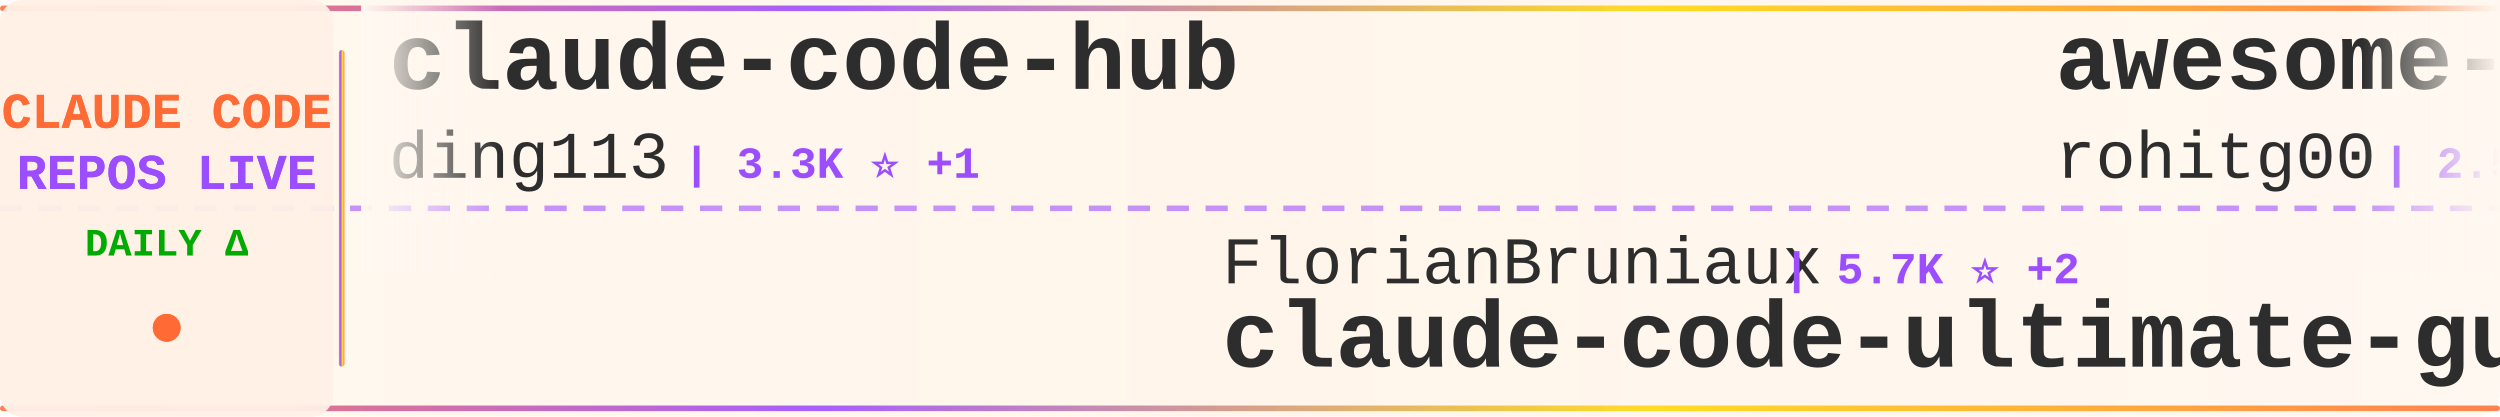
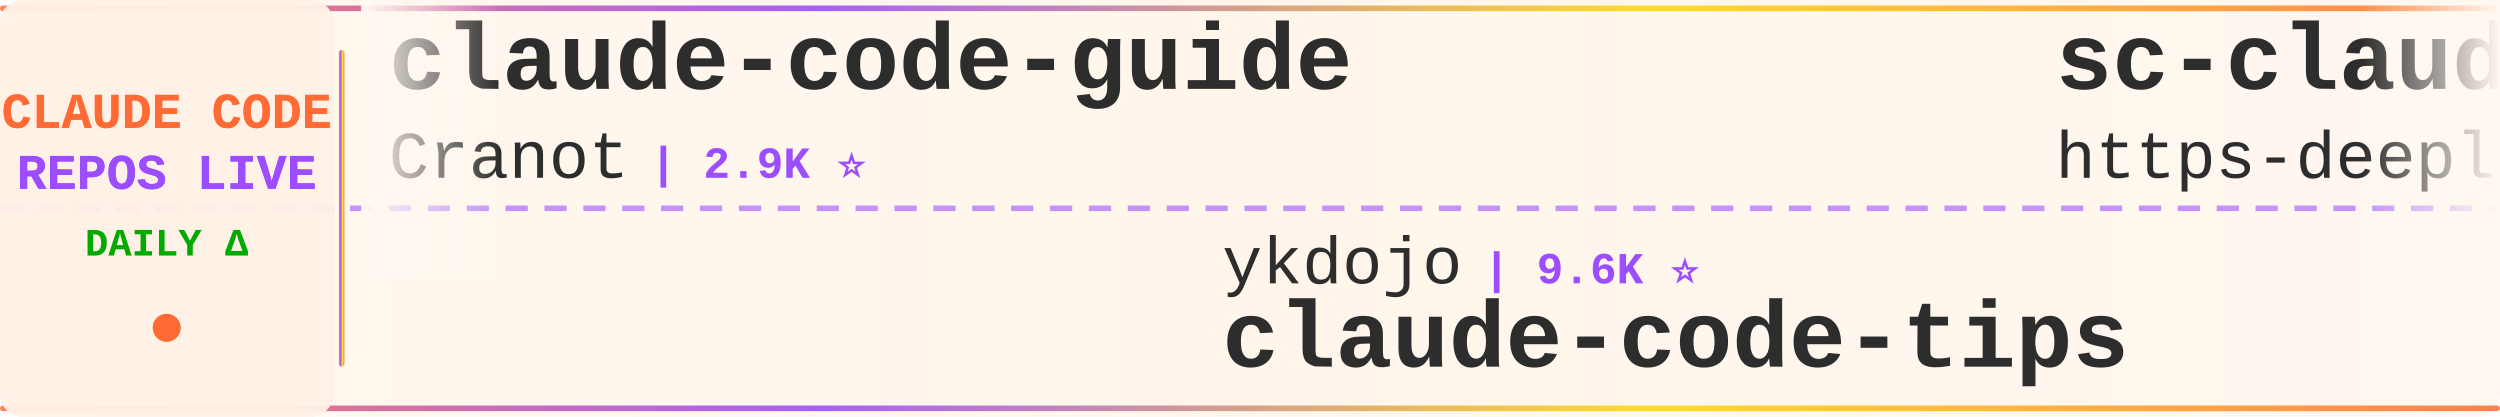
<svg xmlns="http://www.w3.org/2000/svg" width="900" height="150">
  <defs>
    <linearGradient id="tickerBg" x1="0%" y1="0%" x2="100%" y2="0%">
      <stop offset="0%" style="stop-color:#fff8f0;stop-opacity:0.98" />
      <stop offset="50%" style="stop-color:#fff5eb;stop-opacity:1" />
      <stop offset="100%" style="stop-color:#fff8f0;stop-opacity:0.98" />
    </linearGradient>
    <linearGradient id="borderGrad" x1="0%" y1="0%" x2="100%" y2="0%">
      <stop offset="0%" style="stop-color:#FF6B35;stop-opacity:0.85">
        <animate attributeName="stop-opacity" values="0.85;1;0.85" dur="2s" repeatCount="indefinite" />
      </stop>
      <stop offset="33%" style="stop-color:#9C4EFF;stop-opacity:0.9">
        <animate attributeName="stop-opacity" values="0.9;1;0.9" dur="2.2s" repeatCount="indefinite" />
      </stop>
      <stop offset="66%" style="stop-color:#FFD700;stop-opacity:0.85">
        <animate attributeName="stop-opacity" values="0.85;1;0.85" dur="1.8s" repeatCount="indefinite" />
      </stop>
      <stop offset="100%" style="stop-color:#FF6B35;stop-opacity:0.85">
        <animate attributeName="stop-opacity" values="0.85;1;0.85" dur="2s" repeatCount="indefinite" />
      </stop>
    </linearGradient>
    <filter id="textGlow">
      <feGaussianBlur stdDeviation="0.15" result="coloredBlur" />
      <feMerge>
        <feMergeNode in="coloredBlur" />
        <feMergeNode in="SourceGraphic" />
      </feMerge>
    </filter>
    <filter id="metricGlow">
      <feGaussianBlur stdDeviation="0.2" result="coloredBlur" />
      <feMerge>
        <feMergeNode in="coloredBlur" />
        <feMergeNode in="SourceGraphic" />
      </feMerge>
    </filter>
    <linearGradient id="leftFade" x1="0%" y1="0%" x2="100%" y2="0%">
      <stop offset="0%" style="stop-color:#fff8f0;stop-opacity:1" />
      <stop offset="100%" style="stop-color:#fff8f0;stop-opacity:0" />
    </linearGradient>
    <linearGradient id="rightFade" x1="0%" y1="0%" x2="100%" y2="0%">
      <stop offset="0%" style="stop-color:#fff8f0;stop-opacity:0" />
      <stop offset="100%" style="stop-color:#fff8f0;stop-opacity:1" />
    </linearGradient>
  </defs>
  <rect width="900" height="150" fill="url(#tickerBg)" rx="8" />
  <rect x="0" y="2" width="900" height="2" fill="url(#borderGrad)" rx="1" />
  <rect x="0" y="146" width="900" height="2" fill="url(#borderGrad)" rx="1" />
  <line x1="0" y1="75" x2="900" y2="75" stroke="#9C4EFF" stroke-width="2" stroke-dasharray="8 6" opacity="0.6" />
  <rect x="0" y="0" width="120" height="150" fill="#fff0e6" opacity="0.95" rx="8" />
  <text x="60" y="46" font-family="'Courier New', monospace" font-size="18" font-weight="bold" fill="#FF6B35" text-anchor="middle" filter="url(#textGlow)">
    CLAUDE CODE
  </text>
  <text x="60" y="68" font-family="'Courier New', monospace" font-size="18" font-weight="bold" fill="#9C4EFF" text-anchor="middle" filter="url(#textGlow)">
    REPOS LIVE
  </text>
  <text x="60" y="92" font-family="'Courier New', monospace" font-size="14" font-weight="bold" fill="#00aa00" text-anchor="middle">
    DAILY Δ
  </text>
  <circle cx="60" cy="118" r="5" fill="#FF6B35" filter="url(#metricGlow)">
    <animate attributeName="r" values="4;6;4" dur="1.5s" repeatCount="indefinite" />
    <animate attributeName="opacity" values="0.6;1;0.6" dur="1.5s" repeatCount="indefinite" />
  </circle>
  <rect x="122" y="18" width="2" height="114" fill="url(#borderGrad)" rx="1" />
  <clipPath id="tickerClip">
    <rect x="130" y="0" width="770" height="150" />
  </clipPath>
  <g clip-path="url(#tickerClip)">
    <g id="tickerItems">
      <animateTransform attributeName="transform" attributeType="XML" type="translate" from="0 0" to="-3000 0" dur="54s" repeatCount="indefinite" />
      <g transform="translate(0, 0)">
-         <text x="140" y="32" font-family="'Courier New', monospace" font-size="34" font-weight="bold" fill="#2d2d2d">claude-code-hub</text>
-         <text x="140" y="64" font-family="'Courier New', monospace" font-size="24" font-weight="normal" fill="#2d2d2d" opacity="1.0">ding113</text>
-         <text x="246" y="64" font-family="'Courier New', monospace" font-size="16" font-weight="bold" fill="#9C4EFF"> | 3.3K ⭐ +1</text>
+         <text x="140" y="32" font-family="'Courier New', monospace" font-size="34" font-weight="bold" fill="#2d2d2d">claude-code-guide</text>
+         <text x="140" y="64" font-family="'Courier New', monospace" font-size="24" font-weight="normal" fill="#2d2d2d" opacity="1.0">Cranot</text>
+         <text x="234" y="64" font-family="'Courier New', monospace" font-size="16" font-weight="bold" fill="#9C4EFF"> | 2.9K ⭐</text>
      </g>
      <g transform="translate(300, 0)">
-         <text x="140" y="102" font-family="'Courier New', monospace" font-size="24" font-weight="normal" fill="#2d2d2d" opacity="1.0">FlorianBruniaux</text>
-         <text x="342" y="102" font-family="'Courier New', monospace" font-size="16" font-weight="bold" fill="#9C4EFF"> | 5.7K ⭐ +2</text>
-         <text x="140" y="132" font-family="'Courier New', monospace" font-size="34" font-weight="bold" fill="#2d2d2d">claude-code-ultimate-gui...</text>
+         <text x="140" y="102" font-family="'Courier New', monospace" font-size="24" font-weight="normal" fill="#2d2d2d" opacity="1.0">ykdojo</text>
+         <text x="234" y="102" font-family="'Courier New', monospace" font-size="16" font-weight="bold" fill="#9C4EFF"> | 9.6K ⭐</text>
+         <text x="140" y="132" font-family="'Courier New', monospace" font-size="34" font-weight="bold" fill="#2d2d2d">claude-code-tips</text>
      </g>
      <g transform="translate(600, 0)">
-         <text x="140" y="32" font-family="'Courier New', monospace" font-size="34" font-weight="bold" fill="#2d2d2d">awesome-claude-code-tool...</text>
-         <text x="140" y="64" font-family="'Courier New', monospace" font-size="24" font-weight="normal" fill="#2d2d2d" opacity="1.0">rohitg00</text>
-         <text x="258" y="64" font-family="'Courier New', monospace" font-size="16" font-weight="bold" fill="#9C4EFF"> | 2.5K ⭐ +1</text>
+         <text x="140" y="32" font-family="'Courier New', monospace" font-size="34" font-weight="bold" fill="#2d2d2d">sc-claude-code-files</text>
+         <text x="140" y="64" font-family="'Courier New', monospace" font-size="24" font-weight="normal" fill="#2d2d2d" opacity="1.0">https-deeplearning-ai</text>
+         <text x="414" y="64" font-family="'Courier New', monospace" font-size="16" font-weight="bold" fill="#9C4EFF"> | 539 ⭐</text>
      </g>
      <g transform="translate(900, 0)">
+         <text x="140" y="102" font-family="'Courier New', monospace" font-size="24" font-weight="normal" fill="#2d2d2d" opacity="1.0">Yeachan-Heo</text>
+         <text x="294" y="102" font-family="'Courier New', monospace" font-size="16" font-weight="bold" fill="#9C4EFF"> | 38.5K ⭐ +1</text>
+         <text x="140" y="132" font-family="'Courier New', monospace" font-size="34" font-weight="bold" fill="#2d2d2d">oh-my-claudecode</text>
+       </g>
+       <g transform="translate(1200, 0)">
+         <text x="140" y="32" font-family="'Courier New', monospace" font-size="34" font-weight="bold" fill="#2d2d2d">Dive-into-Claude-Code</text>
+         <text x="140" y="64" font-family="'Courier New', monospace" font-size="24" font-weight="normal" fill="#2d2d2d" opacity="1.0">VILA-Lab</text>
+         <text x="258" y="64" font-family="'Courier New', monospace" font-size="16" font-weight="bold" fill="#9C4EFF"> | 2.1K ⭐</text>
+       </g>
+       <g transform="translate(1500, 0)">
+         <text x="140" y="102" font-family="'Courier New', monospace" font-size="24" font-weight="normal" fill="#2d2d2d" opacity="1.0">xu-xiang</text>
+         <text x="258" y="102" font-family="'Courier New', monospace" font-size="16" font-weight="bold" fill="#9C4EFF"> | 1.9K ⭐</text>
+         <text x="140" y="132" font-family="'Courier New', monospace" font-size="34" font-weight="bold" fill="#2d2d2d">everything-claude-code-z...</text>
+       </g>
+       <g transform="translate(1800, 0)">
+         <text x="140" y="32" font-family="'Courier New', monospace" font-size="34" font-weight="bold" fill="#2d2d2d">claude-code-rust</text>
+         <text x="140" y="64" font-family="'Courier New', monospace" font-size="24" font-weight="normal" fill="#2d2d2d" opacity="1.0">lorryjovens-hub</text>
+         <text x="342" y="64" font-family="'Courier New', monospace" font-size="16" font-weight="bold" fill="#9C4EFF"> | 1.7K ⭐ +1</text>
+       </g>
+       <g transform="translate(2100, 0)">
+         <text x="140" y="102" font-family="'Courier New', monospace" font-size="24" font-weight="normal" fill="#2d2d2d" opacity="1.0">Piebald-AI</text>
+         <text x="282" y="102" font-family="'Courier New', monospace" font-size="16" font-weight="bold" fill="#9C4EFF"> | 12.3K ⭐ +3</text>
+         <text x="140" y="132" font-family="'Courier New', monospace" font-size="34" font-weight="bold" fill="#2d2d2d">claude-code-system-promp...</text>
+       </g>
+       <g transform="translate(2400, 0)">
+         <text x="140" y="32" font-family="'Courier New', monospace" font-size="34" font-weight="bold" fill="#2d2d2d">claude-code-infrastructu...</text>
+         <text x="140" y="64" font-family="'Courier New', monospace" font-size="24" font-weight="normal" fill="#2d2d2d" opacity="1.0">diet103</text>
+         <text x="246" y="64" font-family="'Courier New', monospace" font-size="16" font-weight="bold" fill="#9C4EFF"> | 10.0K ⭐</text>
+       </g>
+       <g transform="translate(2700, 0)">
        <text x="140" y="102" font-family="'Courier New', monospace" font-size="24" font-weight="normal" fill="#2d2d2d" opacity="1.0">zstmfhy</text>
        <text x="246" y="102" font-family="'Courier New', monospace" font-size="16" font-weight="bold" fill="#9C4EFF"> | 190 ⭐</text>
        <text x="140" y="132" font-family="'Courier New', monospace" font-size="34" font-weight="bold" fill="#2d2d2d">Claude-code</text>
      </g>
-       <g transform="translate(1200, 0)">
+       <g transform="translate(3000, 0)">
        <text x="140" y="32" font-family="'Courier New', monospace" font-size="34" font-weight="bold" fill="#2d2d2d">claude-code-guide</text>
        <text x="140" y="64" font-family="'Courier New', monospace" font-size="24" font-weight="normal" fill="#2d2d2d" opacity="1.0">Cranot</text>
        <text x="234" y="64" font-family="'Courier New', monospace" font-size="16" font-weight="bold" fill="#9C4EFF"> | 2.9K ⭐</text>
      </g>
-       <g transform="translate(1500, 0)">
-         <text x="140" y="102" font-family="'Courier New', monospace" font-size="24" font-weight="normal" fill="#2d2d2d" opacity="1.0">krusemediallc</text>
-         <text x="318" y="102" font-family="'Courier New', monospace" font-size="16" font-weight="bold" fill="#9C4EFF"> | 1.2K ⭐</text>
-         <text x="140" y="132" font-family="'Courier New', monospace" font-size="34" font-weight="bold" fill="#2d2d2d">arcads-claude-code</text>
-       </g>
-       <g transform="translate(1800, 0)">
-         <text x="140" y="32" font-family="'Courier New', monospace" font-size="34" font-weight="bold" fill="#2d2d2d">claude-code-templates</text>
-         <text x="140" y="64" font-family="'Courier New', monospace" font-size="24" font-weight="normal" fill="#2d2d2d" opacity="1.0">davila7</text>
-         <text x="246" y="64" font-family="'Courier New', monospace" font-size="16" font-weight="bold" fill="#9C4EFF"> | 30.2K ⭐ +3</text>
-       </g>
-       <g transform="translate(2100, 0)">
-         <text x="140" y="102" font-family="'Courier New', monospace" font-size="24" font-weight="normal" fill="#2d2d2d" opacity="1.0">SeemSeam</text>
-         <text x="258" y="102" font-family="'Courier New', monospace" font-size="16" font-weight="bold" fill="#9C4EFF"> | 3.4K ⭐ +1</text>
-         <text x="140" y="132" font-family="'Courier New', monospace" font-size="34" font-weight="bold" fill="#2d2d2d">claude_codex_bridge</text>
-       </g>
-       <g transform="translate(2400, 0)">
-         <text x="140" y="32" font-family="'Courier New', monospace" font-size="34" font-weight="bold" fill="#2d2d2d">claude-code-rev</text>
-         <text x="140" y="64" font-family="'Courier New', monospace" font-size="24" font-weight="normal" fill="#2d2d2d" opacity="1.0">oboard</text>
-         <text x="234" y="64" font-family="'Courier New', monospace" font-size="16" font-weight="bold" fill="#9C4EFF"> | 3.3K ⭐</text>
-       </g>
-       <g transform="translate(2700, 0)">
-         <text x="140" y="102" font-family="'Courier New', monospace" font-size="24" font-weight="normal" fill="#2d2d2d" opacity="1.0">Piebald-AI</text>
-         <text x="282" y="102" font-family="'Courier New', monospace" font-size="16" font-weight="bold" fill="#9C4EFF"> | 12.3K ⭐ +6</text>
-         <text x="140" y="132" font-family="'Courier New', monospace" font-size="34" font-weight="bold" fill="#2d2d2d">claude-code-system-promp...</text>
-       </g>
-       <g transform="translate(3000, 0)">
-         <text x="140" y="32" font-family="'Courier New', monospace" font-size="34" font-weight="bold" fill="#2d2d2d">claude-code-hub</text>
-         <text x="140" y="64" font-family="'Courier New', monospace" font-size="24" font-weight="normal" fill="#2d2d2d" opacity="1.0">ding113</text>
-         <text x="246" y="64" font-family="'Courier New', monospace" font-size="16" font-weight="bold" fill="#9C4EFF"> | 3.3K ⭐ +1</text>
-       </g>
      <g transform="translate(3300, 0)">
-         <text x="140" y="102" font-family="'Courier New', monospace" font-size="24" font-weight="normal" fill="#2d2d2d" opacity="1.0">FlorianBruniaux</text>
-         <text x="342" y="102" font-family="'Courier New', monospace" font-size="16" font-weight="bold" fill="#9C4EFF"> | 5.7K ⭐ +2</text>
-         <text x="140" y="132" font-family="'Courier New', monospace" font-size="34" font-weight="bold" fill="#2d2d2d">claude-code-ultimate-gui...</text>
+         <text x="140" y="102" font-family="'Courier New', monospace" font-size="24" font-weight="normal" fill="#2d2d2d" opacity="1.0">ykdojo</text>
+         <text x="234" y="102" font-family="'Courier New', monospace" font-size="16" font-weight="bold" fill="#9C4EFF"> | 9.6K ⭐</text>
+         <text x="140" y="132" font-family="'Courier New', monospace" font-size="34" font-weight="bold" fill="#2d2d2d">claude-code-tips</text>
      </g>
      <g transform="translate(3600, 0)">
-         <text x="140" y="32" font-family="'Courier New', monospace" font-size="34" font-weight="bold" fill="#2d2d2d">awesome-claude-code-tool...</text>
-         <text x="140" y="64" font-family="'Courier New', monospace" font-size="24" font-weight="normal" fill="#2d2d2d" opacity="1.0">rohitg00</text>
-         <text x="258" y="64" font-family="'Courier New', monospace" font-size="16" font-weight="bold" fill="#9C4EFF"> | 2.5K ⭐ +1</text>
+         <text x="140" y="32" font-family="'Courier New', monospace" font-size="34" font-weight="bold" fill="#2d2d2d">sc-claude-code-files</text>
+         <text x="140" y="64" font-family="'Courier New', monospace" font-size="24" font-weight="normal" fill="#2d2d2d" opacity="1.0">https-deeplearning-ai</text>
+         <text x="414" y="64" font-family="'Courier New', monospace" font-size="16" font-weight="bold" fill="#9C4EFF"> | 539 ⭐</text>
      </g>
      <g transform="translate(3900, 0)">
-         <text x="140" y="102" font-family="'Courier New', monospace" font-size="24" font-weight="normal" fill="#2d2d2d" opacity="1.0">zstmfhy</text>
-         <text x="246" y="102" font-family="'Courier New', monospace" font-size="16" font-weight="bold" fill="#9C4EFF"> | 190 ⭐</text>
-         <text x="140" y="132" font-family="'Courier New', monospace" font-size="34" font-weight="bold" fill="#2d2d2d">Claude-code</text>
+         <text x="140" y="102" font-family="'Courier New', monospace" font-size="24" font-weight="normal" fill="#2d2d2d" opacity="1.0">Yeachan-Heo</text>
+         <text x="294" y="102" font-family="'Courier New', monospace" font-size="16" font-weight="bold" fill="#9C4EFF"> | 38.5K ⭐ +1</text>
+         <text x="140" y="132" font-family="'Courier New', monospace" font-size="34" font-weight="bold" fill="#2d2d2d">oh-my-claudecode</text>
      </g>
    </g>
  </g>
  <rect x="130" y="0" width="50" height="100" fill="url(#leftFade)" />
  <rect x="850" y="0" width="50" height="100" fill="url(#rightFade)" />
</svg>
